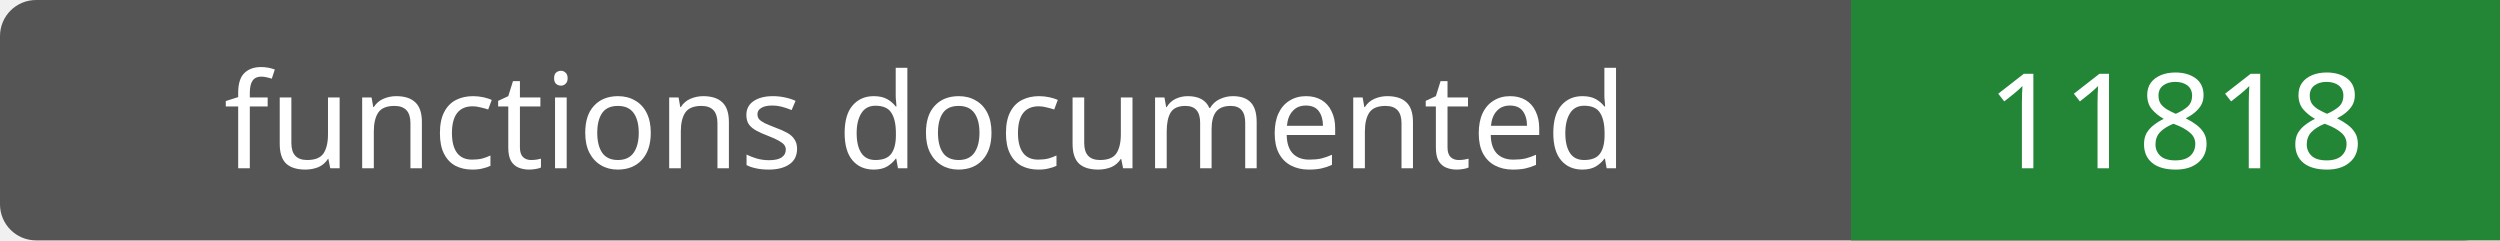
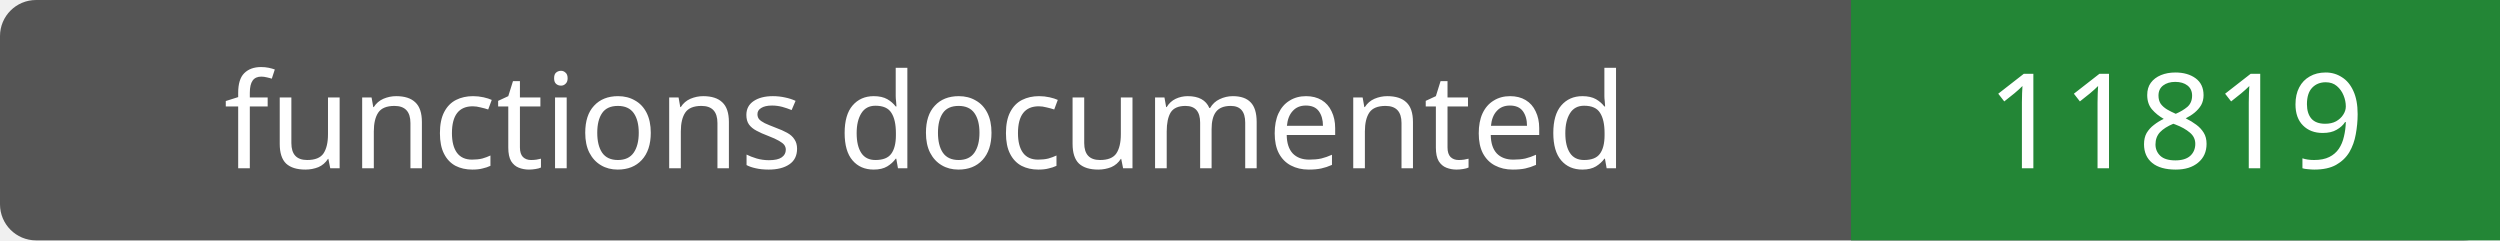
- <svg xmlns="http://www.w3.org/2000/svg" width="208" height="20" role="img" aria-label="functions documented: 11818">
+ <svg xmlns="http://www.w3.org/2000/svg" width="208" height="20" role="img" aria-label="functions documented: 11819">
  <rect width="208" height="20" rx="3" fill="#555" />
  <path fill="#238636" d="M154 0h54v20H154z" />
  <g fill="#fff" text-anchor="middle" font-family="Verdana,sans-serif" font-size="11">
    <text x="77.0" y="14">functions documented</text>
-     <text x="181.0" y="14">11818</text>
+     <text x="181.0" y="14">11819</text>
  </g>
</svg>
